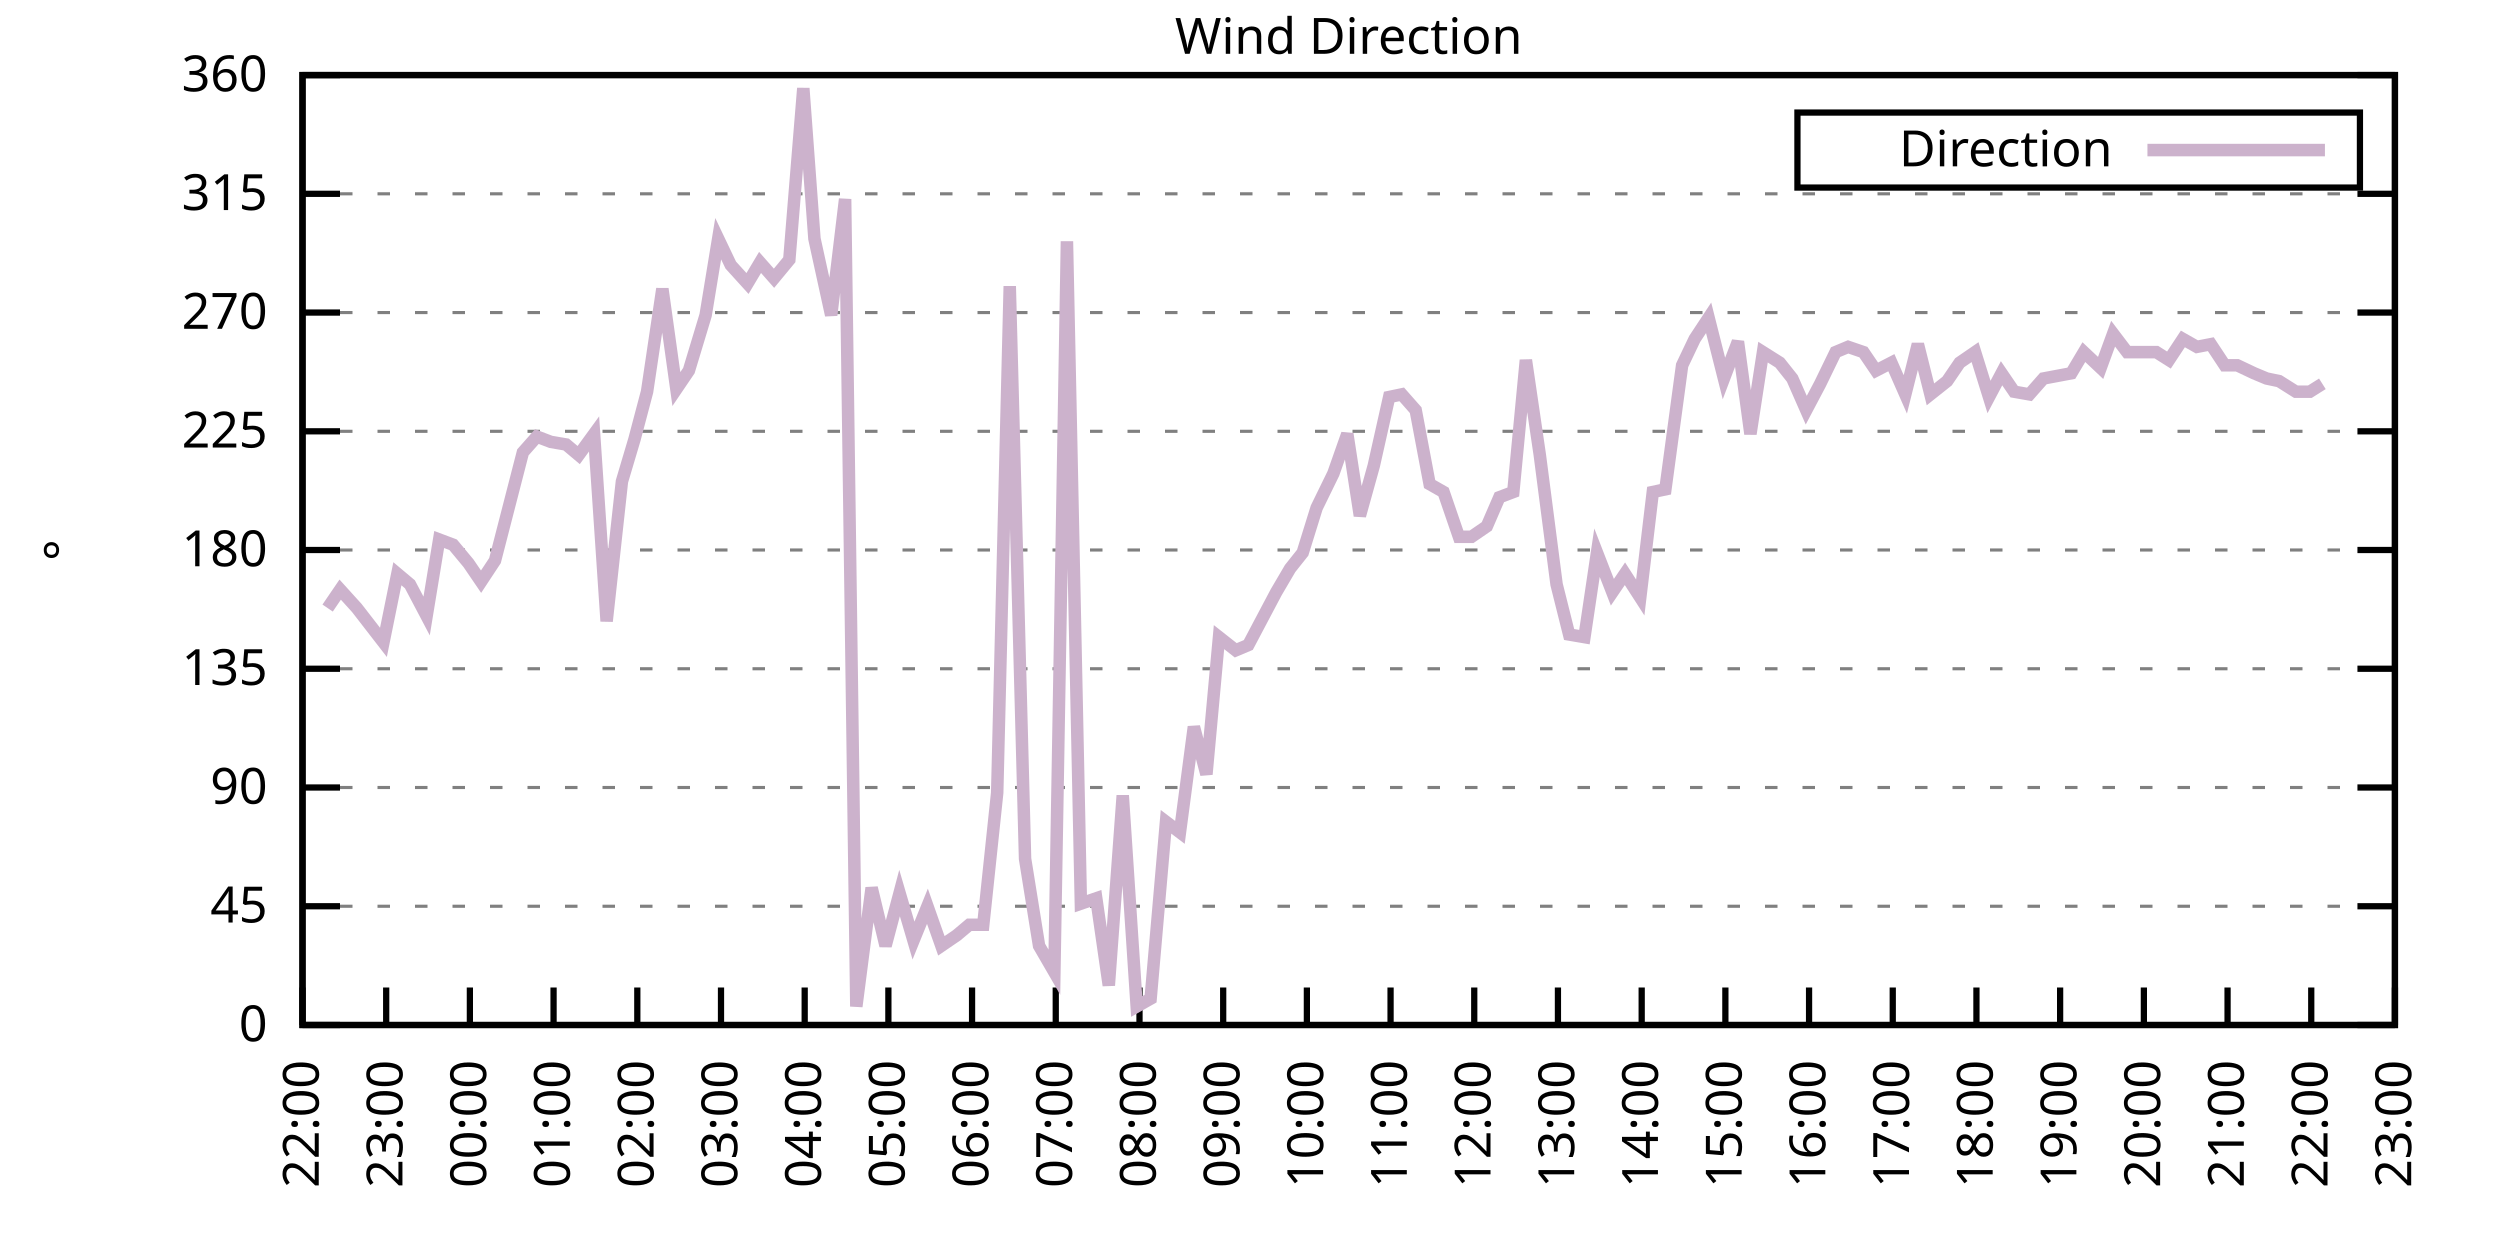
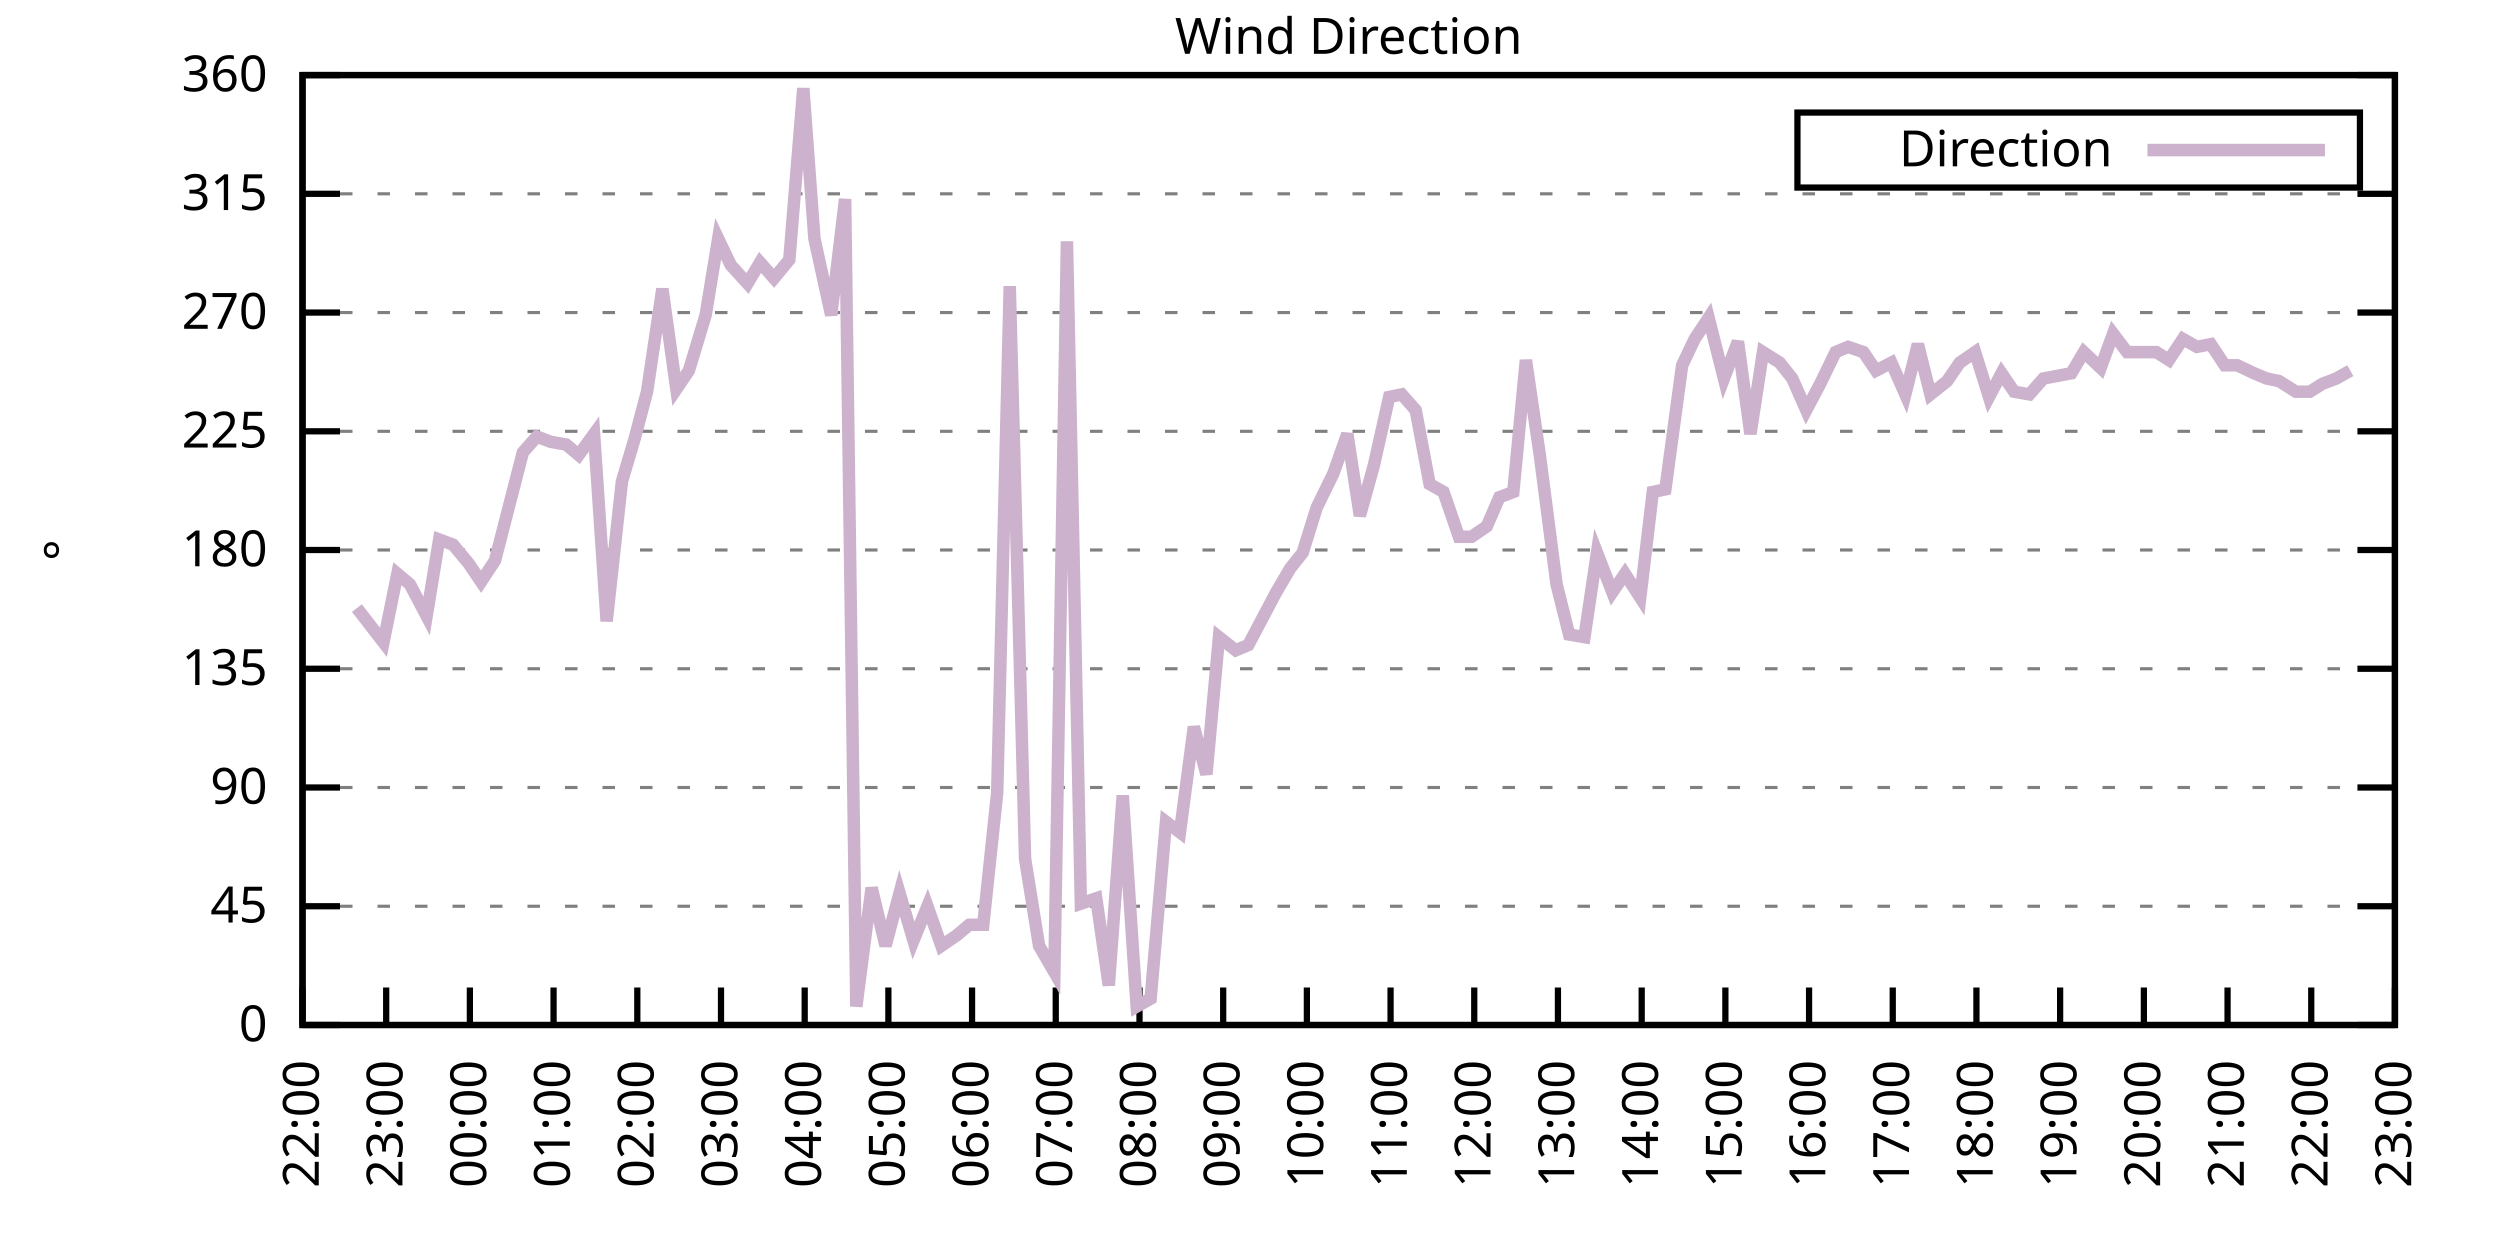
<svg xmlns="http://www.w3.org/2000/svg" xmlns:xlink="http://www.w3.org/1999/xlink" width="400" height="200" viewBox="0 0 400 200">
  <g id="gnuplot_canvas">
    <rect x="0" y="0" width="400" height="200" fill="none" />
    <defs>
      <circle id="gpDot" r="0.5" stroke-width="0.5" stroke="currentColor" />
      <path id="gpPt0" stroke-width="0.333" stroke="currentColor" d="M-1,0 h2 M0,-1 v2" />
      <path id="gpPt1" stroke-width="0.333" stroke="currentColor" d="M-1,-1 L1,1 M1,-1 L-1,1" />
      <path id="gpPt2" stroke-width="0.333" stroke="currentColor" d="M-1,0 L1,0 M0,-1 L0,1 M-1,-1 L1,1 M-1,1 L1,-1" />
      <rect id="gpPt3" stroke-width="0.333" stroke="currentColor" x="-1" y="-1" width="2" height="2" />
      <rect id="gpPt4" stroke-width="0.333" stroke="currentColor" fill="currentColor" x="-1" y="-1" width="2" height="2" />
      <circle id="gpPt5" stroke-width="0.333" stroke="currentColor" cx="0" cy="0" r="1" />
      <use xlink:href="#gpPt5" id="gpPt6" fill="currentColor" stroke="none" />
      <path id="gpPt7" stroke-width="0.333" stroke="currentColor" d="M0,-1.33 L-1.33,0.67 L1.33,0.67 z" />
      <use xlink:href="#gpPt7" id="gpPt8" fill="currentColor" stroke="none" />
      <use xlink:href="#gpPt7" id="gpPt9" stroke="currentColor" transform="rotate(180)" />
      <use xlink:href="#gpPt9" id="gpPt10" fill="currentColor" stroke="none" />
      <use xlink:href="#gpPt3" id="gpPt11" stroke="currentColor" transform="rotate(45)" />
      <use xlink:href="#gpPt11" id="gpPt12" fill="currentColor" stroke="none" />
      <path id="gpPt13" stroke-width="0.333" stroke="currentColor" d="M0,1.330 L1.265,0.411 L0.782,-1.067 L-0.782,-1.076 L-1.265,0.411 z" />
      <use xlink:href="#gpPt13" id="gpPt14" fill="currentColor" stroke="none" />
      <filter id="textbox" filterUnits="objectBoundingBox" x="0" y="0" height="1" width="1">
        <feFlood flood-color="white" flood-opacity="1" result="bgnd" />
        <feComposite in="SourceGraphic" in2="bgnd" operator="atop" />
      </filter>
      <filter id="greybox" filterUnits="objectBoundingBox" x="0" y="0" height="1" width="1">
        <feFlood flood-color="lightgrey" flood-opacity="1" result="grey" />
        <feComposite in="SourceGraphic" in2="grey" operator="atop" />
      </filter>
    </defs>
    <g fill="none" color="white" stroke="currentColor" stroke-width="1.00" stroke-linecap="butt" stroke-linejoin="miter">
</g>
    <g fill="none" color="black" stroke="currentColor" stroke-width="1.00" stroke-linecap="butt" stroke-linejoin="miter">
      <g stroke="none" shape-rendering="crispEdges">
        <polygon fill="rgb(255, 255, 255)" points="48.40,164.00 383.18,164.00 383.18,12.02 48.40,12.02 " />
      </g>
    </g>
    <g fill="none" color="black" stroke="currentColor" stroke-width="1.00" stroke-linecap="butt" stroke-linejoin="miter">
</g>
    <g fill="none" color="black" stroke="black" stroke-width="0.50" stroke-linecap="butt" stroke-linejoin="miter">
</g>
    <g fill="none" color="gray" stroke="currentColor" stroke-width="0.50" stroke-linecap="butt" stroke-linejoin="miter">
      <path stroke="gray" stroke-dasharray="2,4" class="gridline" d="M48.40,164.00 L383.19,164.00  " />
    </g>
    <g fill="none" color="gray" stroke="gray" stroke-width="1.00" stroke-linecap="butt" stroke-linejoin="miter">
</g>
    <g fill="none" color="black" stroke="currentColor" stroke-width="1.00" stroke-linecap="butt" stroke-linejoin="miter">
      <path stroke="black" d="M48.40,164.00 L54.40,164.00 M383.19,164.00 L377.19,164.00  " />
      <g transform="translate(42.80,166.60)" stroke="none" fill="black" font-family="Sans" font-size="8.00" text-anchor="end">
        <text>
          <tspan font-family="Sans"> 0</tspan>
        </text>
      </g>
    </g>
    <g fill="none" color="black" stroke="currentColor" stroke-width="1.00" stroke-linecap="butt" stroke-linejoin="miter">
</g>
    <g fill="none" color="black" stroke="black" stroke-width="0.50" stroke-linecap="butt" stroke-linejoin="miter">
</g>
    <g fill="none" color="gray" stroke="currentColor" stroke-width="0.50" stroke-linecap="butt" stroke-linejoin="miter">
      <path stroke="gray" stroke-dasharray="2,4" class="gridline" d="M48.40,145.00 L383.19,145.00  " />
    </g>
    <g fill="none" color="gray" stroke="gray" stroke-width="1.00" stroke-linecap="butt" stroke-linejoin="miter">
</g>
    <g fill="none" color="black" stroke="currentColor" stroke-width="1.00" stroke-linecap="butt" stroke-linejoin="miter">
      <path stroke="black" d="M48.40,145.00 L54.40,145.00 M383.19,145.00 L377.19,145.00  " />
      <g transform="translate(42.80,147.60)" stroke="none" fill="black" font-family="Sans" font-size="8.00" text-anchor="end">
        <text>
          <tspan font-family="Sans"> 45</tspan>
        </text>
      </g>
    </g>
    <g fill="none" color="black" stroke="currentColor" stroke-width="1.00" stroke-linecap="butt" stroke-linejoin="miter">
</g>
    <g fill="none" color="black" stroke="black" stroke-width="0.50" stroke-linecap="butt" stroke-linejoin="miter">
</g>
    <g fill="none" color="gray" stroke="currentColor" stroke-width="0.50" stroke-linecap="butt" stroke-linejoin="miter">
      <path stroke="gray" stroke-dasharray="2,4" class="gridline" d="M48.40,126.00 L383.19,126.00  " />
    </g>
    <g fill="none" color="gray" stroke="gray" stroke-width="1.00" stroke-linecap="butt" stroke-linejoin="miter">
</g>
    <g fill="none" color="black" stroke="currentColor" stroke-width="1.00" stroke-linecap="butt" stroke-linejoin="miter">
      <path stroke="black" d="M48.40,126.00 L54.40,126.00 M383.19,126.00 L377.19,126.00  " />
      <g transform="translate(42.80,128.60)" stroke="none" fill="black" font-family="Sans" font-size="8.00" text-anchor="end">
        <text>
          <tspan font-family="Sans"> 90</tspan>
        </text>
      </g>
    </g>
    <g fill="none" color="black" stroke="currentColor" stroke-width="1.00" stroke-linecap="butt" stroke-linejoin="miter">
</g>
    <g fill="none" color="black" stroke="black" stroke-width="0.50" stroke-linecap="butt" stroke-linejoin="miter">
</g>
    <g fill="none" color="gray" stroke="currentColor" stroke-width="0.50" stroke-linecap="butt" stroke-linejoin="miter">
      <path stroke="gray" stroke-dasharray="2,4" class="gridline" d="M48.40,107.00 L383.19,107.00  " />
    </g>
    <g fill="none" color="gray" stroke="gray" stroke-width="1.00" stroke-linecap="butt" stroke-linejoin="miter">
</g>
    <g fill="none" color="black" stroke="currentColor" stroke-width="1.00" stroke-linecap="butt" stroke-linejoin="miter">
      <path stroke="black" d="M48.40,107.00 L54.40,107.00 M383.19,107.00 L377.19,107.00  " />
      <g transform="translate(42.80,109.60)" stroke="none" fill="black" font-family="Sans" font-size="8.00" text-anchor="end">
        <text>
          <tspan font-family="Sans"> 135</tspan>
        </text>
      </g>
    </g>
    <g fill="none" color="black" stroke="currentColor" stroke-width="1.00" stroke-linecap="butt" stroke-linejoin="miter">
</g>
    <g fill="none" color="black" stroke="black" stroke-width="0.50" stroke-linecap="butt" stroke-linejoin="miter">
</g>
    <g fill="none" color="gray" stroke="currentColor" stroke-width="0.50" stroke-linecap="butt" stroke-linejoin="miter">
      <path stroke="gray" stroke-dasharray="2,4" class="gridline" d="M48.40,88.00 L383.19,88.00  " />
    </g>
    <g fill="none" color="gray" stroke="gray" stroke-width="1.00" stroke-linecap="butt" stroke-linejoin="miter">
</g>
    <g fill="none" color="black" stroke="currentColor" stroke-width="1.00" stroke-linecap="butt" stroke-linejoin="miter">
      <path stroke="black" d="M48.40,88.00 L54.40,88.00 M383.19,88.00 L377.19,88.00  " />
      <g transform="translate(42.80,90.60)" stroke="none" fill="black" font-family="Sans" font-size="8.00" text-anchor="end">
        <text>
          <tspan font-family="Sans"> 180</tspan>
        </text>
      </g>
    </g>
    <g fill="none" color="black" stroke="currentColor" stroke-width="1.00" stroke-linecap="butt" stroke-linejoin="miter">
</g>
    <g fill="none" color="black" stroke="black" stroke-width="0.50" stroke-linecap="butt" stroke-linejoin="miter">
</g>
    <g fill="none" color="gray" stroke="currentColor" stroke-width="0.50" stroke-linecap="butt" stroke-linejoin="miter">
      <path stroke="gray" stroke-dasharray="2,4" class="gridline" d="M48.40,69.01 L383.19,69.01  " />
    </g>
    <g fill="none" color="gray" stroke="gray" stroke-width="1.00" stroke-linecap="butt" stroke-linejoin="miter">
</g>
    <g fill="none" color="black" stroke="currentColor" stroke-width="1.00" stroke-linecap="butt" stroke-linejoin="miter">
      <path stroke="black" d="M48.40,69.01 L54.40,69.01 M383.19,69.01 L377.19,69.01  " />
      <g transform="translate(42.80,71.61)" stroke="none" fill="black" font-family="Sans" font-size="8.00" text-anchor="end">
        <text>
          <tspan font-family="Sans"> 225</tspan>
        </text>
      </g>
    </g>
    <g fill="none" color="black" stroke="currentColor" stroke-width="1.00" stroke-linecap="butt" stroke-linejoin="miter">
</g>
    <g fill="none" color="black" stroke="black" stroke-width="0.50" stroke-linecap="butt" stroke-linejoin="miter">
</g>
    <g fill="none" color="gray" stroke="currentColor" stroke-width="0.50" stroke-linecap="butt" stroke-linejoin="miter">
      <path stroke="gray" stroke-dasharray="2,4" class="gridline" d="M48.40,50.01 L383.19,50.01  " />
    </g>
    <g fill="none" color="gray" stroke="gray" stroke-width="1.00" stroke-linecap="butt" stroke-linejoin="miter">
</g>
    <g fill="none" color="black" stroke="currentColor" stroke-width="1.00" stroke-linecap="butt" stroke-linejoin="miter">
      <path stroke="black" d="M48.40,50.01 L54.40,50.01 M383.19,50.01 L377.19,50.01  " />
      <g transform="translate(42.80,52.61)" stroke="none" fill="black" font-family="Sans" font-size="8.00" text-anchor="end">
        <text>
          <tspan font-family="Sans"> 270</tspan>
        </text>
      </g>
    </g>
    <g fill="none" color="black" stroke="currentColor" stroke-width="1.00" stroke-linecap="butt" stroke-linejoin="miter">
</g>
    <g fill="none" color="black" stroke="black" stroke-width="0.50" stroke-linecap="butt" stroke-linejoin="miter">
</g>
    <g fill="none" color="gray" stroke="currentColor" stroke-width="0.50" stroke-linecap="butt" stroke-linejoin="miter">
      <path stroke="gray" stroke-dasharray="2,4" class="gridline" d="M48.40,31.01 L383.19,31.01  " />
    </g>
    <g fill="none" color="gray" stroke="gray" stroke-width="1.00" stroke-linecap="butt" stroke-linejoin="miter">
</g>
    <g fill="none" color="black" stroke="currentColor" stroke-width="1.00" stroke-linecap="butt" stroke-linejoin="miter">
      <path stroke="black" d="M48.40,31.01 L54.40,31.01 M383.19,31.01 L377.19,31.01  " />
      <g transform="translate(42.80,33.61)" stroke="none" fill="black" font-family="Sans" font-size="8.00" text-anchor="end">
        <text>
          <tspan font-family="Sans"> 315</tspan>
        </text>
      </g>
    </g>
    <g fill="none" color="black" stroke="currentColor" stroke-width="1.00" stroke-linecap="butt" stroke-linejoin="miter">
</g>
    <g fill="none" color="black" stroke="black" stroke-width="0.50" stroke-linecap="butt" stroke-linejoin="miter">
</g>
    <g fill="none" color="gray" stroke="currentColor" stroke-width="0.50" stroke-linecap="butt" stroke-linejoin="miter">
      <path stroke="gray" stroke-dasharray="2,4" class="gridline" d="M48.40,12.01 L383.19,12.01  " />
    </g>
    <g fill="none" color="gray" stroke="gray" stroke-width="1.00" stroke-linecap="butt" stroke-linejoin="miter">
</g>
    <g fill="none" color="black" stroke="currentColor" stroke-width="1.00" stroke-linecap="butt" stroke-linejoin="miter">
      <path stroke="black" d="M48.40,12.01 L54.40,12.01 M383.19,12.01 L377.19,12.01  " />
      <g transform="translate(42.80,14.61)" stroke="none" fill="black" font-family="Sans" font-size="8.00" text-anchor="end">
        <text>
          <tspan font-family="Sans"> 360</tspan>
        </text>
      </g>
    </g>
    <g fill="none" color="black" stroke="currentColor" stroke-width="1.00" stroke-linecap="butt" stroke-linejoin="miter">
      <path stroke="black" d="M48.40,164.00 L48.40,158.00  " />
      <g transform="translate(51.00,169.60) rotate(270.00)" stroke="none" fill="black" font-family="Sans" font-size="8.00" text-anchor="end">
        <text>
          <tspan font-family="Sans">22:00</tspan>
        </text>
      </g>
    </g>
    <g fill="none" color="black" stroke="currentColor" stroke-width="1.00" stroke-linecap="butt" stroke-linejoin="miter">
      <path stroke="black" d="M61.79,164.00 L61.79,158.00  " />
      <g transform="translate(64.39,169.60) rotate(270.00)" stroke="none" fill="black" font-family="Sans" font-size="8.00" text-anchor="end">
        <text>
          <tspan font-family="Sans">23:00</tspan>
        </text>
      </g>
    </g>
    <g fill="none" color="black" stroke="currentColor" stroke-width="1.00" stroke-linecap="butt" stroke-linejoin="miter">
      <path stroke="black" d="M75.18,164.00 L75.18,158.00  " />
      <g transform="translate(77.78,169.60) rotate(270.00)" stroke="none" fill="black" font-family="Sans" font-size="8.00" text-anchor="end">
        <text>
          <tspan font-family="Sans">00:00</tspan>
        </text>
      </g>
    </g>
    <g fill="none" color="black" stroke="currentColor" stroke-width="1.00" stroke-linecap="butt" stroke-linejoin="miter">
      <path stroke="black" d="M88.57,164.00 L88.57,158.00  " />
      <g transform="translate(91.17,169.60) rotate(270.00)" stroke="none" fill="black" font-family="Sans" font-size="8.00" text-anchor="end">
        <text>
          <tspan font-family="Sans">01:00</tspan>
        </text>
      </g>
    </g>
    <g fill="none" color="black" stroke="currentColor" stroke-width="1.00" stroke-linecap="butt" stroke-linejoin="miter">
      <path stroke="black" d="M101.97,164.00 L101.97,158.00  " />
      <g transform="translate(104.57,169.60) rotate(270.00)" stroke="none" fill="black" font-family="Sans" font-size="8.00" text-anchor="end">
        <text>
          <tspan font-family="Sans">02:00</tspan>
        </text>
      </g>
    </g>
    <g fill="none" color="black" stroke="currentColor" stroke-width="1.00" stroke-linecap="butt" stroke-linejoin="miter">
      <path stroke="black" d="M115.36,164.00 L115.36,158.00  " />
      <g transform="translate(117.96,169.60) rotate(270.00)" stroke="none" fill="black" font-family="Sans" font-size="8.00" text-anchor="end">
        <text>
          <tspan font-family="Sans">03:00</tspan>
        </text>
      </g>
    </g>
    <g fill="none" color="black" stroke="currentColor" stroke-width="1.00" stroke-linecap="butt" stroke-linejoin="miter">
      <path stroke="black" d="M128.75,164.00 L128.75,158.00  " />
      <g transform="translate(131.35,169.60) rotate(270.00)" stroke="none" fill="black" font-family="Sans" font-size="8.00" text-anchor="end">
        <text>
          <tspan font-family="Sans">04:00</tspan>
        </text>
      </g>
    </g>
    <g fill="none" color="black" stroke="currentColor" stroke-width="1.00" stroke-linecap="butt" stroke-linejoin="miter">
      <path stroke="black" d="M142.14,164.00 L142.14,158.00  " />
      <g transform="translate(144.74,169.60) rotate(270.00)" stroke="none" fill="black" font-family="Sans" font-size="8.00" text-anchor="end">
        <text>
          <tspan font-family="Sans">05:00</tspan>
        </text>
      </g>
    </g>
    <g fill="none" color="black" stroke="currentColor" stroke-width="1.00" stroke-linecap="butt" stroke-linejoin="miter">
      <path stroke="black" d="M155.53,164.00 L155.53,158.00  " />
      <g transform="translate(158.13,169.60) rotate(270.00)" stroke="none" fill="black" font-family="Sans" font-size="8.00" text-anchor="end">
        <text>
          <tspan font-family="Sans">06:00</tspan>
        </text>
      </g>
    </g>
    <g fill="none" color="black" stroke="currentColor" stroke-width="1.00" stroke-linecap="butt" stroke-linejoin="miter">
      <path stroke="black" d="M168.92,164.00 L168.92,158.00  " />
      <g transform="translate(171.52,169.60) rotate(270.00)" stroke="none" fill="black" font-family="Sans" font-size="8.00" text-anchor="end">
        <text>
          <tspan font-family="Sans">07:00</tspan>
        </text>
      </g>
    </g>
    <g fill="none" color="black" stroke="currentColor" stroke-width="1.00" stroke-linecap="butt" stroke-linejoin="miter">
      <path stroke="black" d="M182.32,164.00 L182.32,158.00  " />
      <g transform="translate(184.92,169.60) rotate(270.00)" stroke="none" fill="black" font-family="Sans" font-size="8.00" text-anchor="end">
        <text>
          <tspan font-family="Sans">08:00</tspan>
        </text>
      </g>
    </g>
    <g fill="none" color="black" stroke="currentColor" stroke-width="1.00" stroke-linecap="butt" stroke-linejoin="miter">
      <path stroke="black" d="M195.71,164.00 L195.71,158.00  " />
      <g transform="translate(198.31,169.60) rotate(270.00)" stroke="none" fill="black" font-family="Sans" font-size="8.00" text-anchor="end">
        <text>
          <tspan font-family="Sans">09:00</tspan>
        </text>
      </g>
    </g>
    <g fill="none" color="black" stroke="currentColor" stroke-width="1.00" stroke-linecap="butt" stroke-linejoin="miter">
      <path stroke="black" d="M209.10,164.00 L209.10,158.00  " />
      <g transform="translate(211.70,169.60) rotate(270.00)" stroke="none" fill="black" font-family="Sans" font-size="8.00" text-anchor="end">
        <text>
          <tspan font-family="Sans">10:00</tspan>
        </text>
      </g>
    </g>
    <g fill="none" color="black" stroke="currentColor" stroke-width="1.00" stroke-linecap="butt" stroke-linejoin="miter">
      <path stroke="black" d="M222.49,164.00 L222.49,158.00  " />
      <g transform="translate(225.09,169.60) rotate(270.00)" stroke="none" fill="black" font-family="Sans" font-size="8.00" text-anchor="end">
        <text>
          <tspan font-family="Sans">11:00</tspan>
        </text>
      </g>
    </g>
    <g fill="none" color="black" stroke="currentColor" stroke-width="1.00" stroke-linecap="butt" stroke-linejoin="miter">
      <path stroke="black" d="M235.88,164.00 L235.88,158.00  " />
      <g transform="translate(238.48,169.60) rotate(270.00)" stroke="none" fill="black" font-family="Sans" font-size="8.00" text-anchor="end">
        <text>
          <tspan font-family="Sans">12:00</tspan>
        </text>
      </g>
    </g>
    <g fill="none" color="black" stroke="currentColor" stroke-width="1.00" stroke-linecap="butt" stroke-linejoin="miter">
      <path stroke="black" d="M249.27,164.00 L249.27,158.00  " />
      <g transform="translate(251.87,169.60) rotate(270.00)" stroke="none" fill="black" font-family="Sans" font-size="8.00" text-anchor="end">
        <text>
          <tspan font-family="Sans">13:00</tspan>
        </text>
      </g>
    </g>
    <g fill="none" color="black" stroke="currentColor" stroke-width="1.00" stroke-linecap="butt" stroke-linejoin="miter">
      <path stroke="black" d="M262.67,164.00 L262.67,158.00  " />
      <g transform="translate(265.27,169.60) rotate(270.00)" stroke="none" fill="black" font-family="Sans" font-size="8.00" text-anchor="end">
        <text>
          <tspan font-family="Sans">14:00</tspan>
        </text>
      </g>
    </g>
    <g fill="none" color="black" stroke="currentColor" stroke-width="1.00" stroke-linecap="butt" stroke-linejoin="miter">
      <path stroke="black" d="M276.06,164.00 L276.06,158.00  " />
      <g transform="translate(278.66,169.60) rotate(270.00)" stroke="none" fill="black" font-family="Sans" font-size="8.00" text-anchor="end">
        <text>
          <tspan font-family="Sans">15:00</tspan>
        </text>
      </g>
    </g>
    <g fill="none" color="black" stroke="currentColor" stroke-width="1.00" stroke-linecap="butt" stroke-linejoin="miter">
      <path stroke="black" d="M289.45,164.00 L289.45,158.00  " />
      <g transform="translate(292.05,169.60) rotate(270.00)" stroke="none" fill="black" font-family="Sans" font-size="8.00" text-anchor="end">
        <text>
          <tspan font-family="Sans">16:00</tspan>
        </text>
      </g>
    </g>
    <g fill="none" color="black" stroke="currentColor" stroke-width="1.00" stroke-linecap="butt" stroke-linejoin="miter">
      <path stroke="black" d="M302.84,164.00 L302.84,158.00  " />
      <g transform="translate(305.44,169.60) rotate(270.00)" stroke="none" fill="black" font-family="Sans" font-size="8.00" text-anchor="end">
        <text>
          <tspan font-family="Sans">17:00</tspan>
        </text>
      </g>
    </g>
    <g fill="none" color="black" stroke="currentColor" stroke-width="1.00" stroke-linecap="butt" stroke-linejoin="miter">
      <path stroke="black" d="M316.23,164.00 L316.23,158.00  " />
      <g transform="translate(318.83,169.60) rotate(270.00)" stroke="none" fill="black" font-family="Sans" font-size="8.00" text-anchor="end">
        <text>
          <tspan font-family="Sans">18:00</tspan>
        </text>
      </g>
    </g>
    <g fill="none" color="black" stroke="currentColor" stroke-width="1.00" stroke-linecap="butt" stroke-linejoin="miter">
      <path stroke="black" d="M329.62,164.00 L329.62,158.00  " />
      <g transform="translate(332.22,169.60) rotate(270.00)" stroke="none" fill="black" font-family="Sans" font-size="8.00" text-anchor="end">
        <text>
          <tspan font-family="Sans">19:00</tspan>
        </text>
      </g>
    </g>
    <g fill="none" color="black" stroke="currentColor" stroke-width="1.00" stroke-linecap="butt" stroke-linejoin="miter">
      <path stroke="black" d="M343.02,164.00 L343.02,158.00  " />
      <g transform="translate(345.62,169.60) rotate(270.00)" stroke="none" fill="black" font-family="Sans" font-size="8.00" text-anchor="end">
        <text>
          <tspan font-family="Sans">20:00</tspan>
        </text>
      </g>
    </g>
    <g fill="none" color="black" stroke="currentColor" stroke-width="1.00" stroke-linecap="butt" stroke-linejoin="miter">
      <path stroke="black" d="M356.41,164.00 L356.41,158.00  " />
      <g transform="translate(359.01,169.60) rotate(270.00)" stroke="none" fill="black" font-family="Sans" font-size="8.00" text-anchor="end">
        <text>
          <tspan font-family="Sans">21:00</tspan>
        </text>
      </g>
    </g>
    <g fill="none" color="black" stroke="currentColor" stroke-width="1.00" stroke-linecap="butt" stroke-linejoin="miter">
      <path stroke="black" d="M369.80,164.00 L369.80,158.00  " />
      <g transform="translate(372.40,169.60) rotate(270.00)" stroke="none" fill="black" font-family="Sans" font-size="8.00" text-anchor="end">
        <text>
          <tspan font-family="Sans">22:00</tspan>
        </text>
      </g>
    </g>
    <g fill="none" color="black" stroke="currentColor" stroke-width="1.00" stroke-linecap="butt" stroke-linejoin="miter">
      <path stroke="black" d="M383.19,164.00 L383.19,158.00  " />
      <g transform="translate(385.79,169.60) rotate(270.00)" stroke="none" fill="black" font-family="Sans" font-size="8.00" text-anchor="end">
        <text>
          <tspan font-family="Sans">23:00</tspan>
        </text>
      </g>
    </g>
    <g fill="none" color="black" stroke="currentColor" stroke-width="1.00" stroke-linecap="butt" stroke-linejoin="miter">
</g>
    <g fill="none" color="black" stroke="currentColor" stroke-width="1.00" stroke-linecap="butt" stroke-linejoin="miter">
      <path stroke="black" d="M48.40,12.01 L48.40,164.00 L383.19,164.00 L383.19,12.01 L48.40,12.01 Z  " />
    </g>
    <g fill="none" color="black" stroke="currentColor" stroke-width="1.00" stroke-linecap="butt" stroke-linejoin="miter">
</g>
    <g fill="none" color="black" stroke="currentColor" stroke-width="1.00" stroke-linecap="butt" stroke-linejoin="miter">
      <path stroke="black" d="M287.59,30.01 L287.59,18.01 L377.59,18.01 L377.59,30.01 L287.59,30.01 Z  " />
    </g>
    <g id="Wind_direction_plot_1">
      <g fill="none" color="white" stroke="black" stroke-width="2.00" stroke-linecap="butt" stroke-linejoin="miter">
</g>
      <g fill="none" color="black" stroke="currentColor" stroke-width="2.00" stroke-linecap="butt" stroke-linejoin="miter">
        <g transform="translate(337.99,26.61)" stroke="none" fill="black" font-family="Sans" font-size="8.00" text-anchor="end">
          <text>
            <tspan font-family="Sans">Direction</tspan>
          </text>
        </g>
      </g>
      <g fill="none" color="black" stroke="currentColor" stroke-width="2.00" stroke-linecap="butt" stroke-linejoin="miter">
-         <path stroke="rgb(204, 178, 204)" d="M343.59,24.01 L371.99,24.01 M52.42,97.29 L54.43,94.34 L57.10,97.29 L61.35,102.78 L63.58,91.80 L65.59,93.49   L68.26,98.56 L70.27,86.32 L72.50,87.16 L74.96,90.12 L76.97,93.07 L79.20,89.69 L83.66,72.38 L85.90,69.85   L88.13,70.70 L90.58,71.12 L92.59,72.81 L95.05,69.43 L97.06,99.40 L99.51,77.03 L101.52,70.27 L103.53,62.67   L105.98,46.21 L108.22,62.25 L110.22,59.30 L112.90,50.43 L114.91,38.19 L116.92,42.41 L119.60,45.36 L121.61,41.99   L123.84,44.52 L126.29,41.56 L128.53,14.12 L130.31,38.19 L132.99,50.43 L135.22,31.85 L137.01,161.04 L139.46,142.05   L141.69,151.33 L143.93,142.89 L146.16,150.49 L148.39,145.00 L150.62,151.33 L153.08,149.65 L155.09,147.96 L157.32,147.96   L159.55,126.85 L161.56,45.79 L164.01,137.40 L166.25,151.33 L168.70,155.56 L170.71,38.61 L172.94,144.58 L175.40,143.73   L177.41,157.67 L179.64,127.27 L181.87,161.04 L184.10,159.78 L186.56,131.49 L188.79,133.18 L191.02,116.29 L193.03,123.89   L195.04,101.94 L197.72,104.05 L199.73,103.20 L202.18,98.56 L204.19,94.76 L206.42,90.96 L208.43,88.43 L210.66,81.25   L213.34,75.76 L215.57,69.43 L217.58,82.52 L219.81,74.49 L222.27,63.52 L224.28,63.10 L226.51,65.63 L228.74,77.45   L230.97,78.72 L233.43,85.89 L235.44,85.89 L237.89,84.21 L239.90,79.56 L242.13,78.72 L244.14,57.61 L246.37,72.81   L249.05,93.49 L251.06,101.52 L253.51,101.94 L255.52,88.43 L257.98,94.76 L259.99,91.80 L262.44,95.60 L264.45,78.72   L266.46,78.29 L269.14,58.45 L271.15,54.23 L273.38,50.85 L275.83,60.56 L278.07,54.65 L280.07,69.43 L282.08,56.34   L284.76,58.03 L286.77,60.56 L289.00,65.63 L291.23,61.41 L293.69,56.34 L295.70,55.50 L298.15,56.34 L300.16,59.30   L302.62,58.03 L304.85,63.10 L306.86,55.07 L308.87,63.10 L311.54,60.98 L313.55,58.03 L316.01,56.34 L318.24,63.52   L320.25,59.72 L322.26,62.67 L324.71,63.10 L326.95,60.56 L329.18,60.14 L331.41,59.72 L333.42,56.34 L336.10,58.87   L338.10,53.39 L340.34,56.34 L342.57,56.34 L345.02,56.34 L347.03,57.61 L349.26,54.23 L351.50,55.50 L353.73,55.07   L355.96,58.45 L357.97,58.45 L360.65,59.72 L362.66,60.56 L364.66,60.98 L367.34,62.67 L369.58,62.67 L371.58,61.41    " />
+         <path stroke="rgb(204, 178, 204)" d="M343.59,24.01 L371.99,24.01 M57.10,97.29 L61.35,102.78 L63.58,91.80 L65.59,93.49 L68.26,98.56 L70.27,86.32   L72.50,87.16 L74.96,90.12 L76.97,93.07 L79.20,89.69 L83.66,72.38 L85.90,69.85 L88.13,70.70 L90.58,71.12   L92.59,72.81 L95.05,69.43 L97.06,99.40 L99.51,77.03 L101.52,70.27 L103.53,62.67 L105.98,46.21 L108.22,62.25   L110.22,59.30 L112.90,50.43 L114.91,38.19 L116.92,42.41 L119.60,45.36 L121.61,41.99 L123.84,44.52 L126.29,41.56   L128.53,14.12 L130.31,38.19 L132.99,50.43 L135.22,31.85 L137.01,161.04 L139.46,142.05 L141.69,151.33 L143.93,142.89   L146.16,150.49 L148.39,145.00 L150.62,151.33 L153.08,149.65 L155.09,147.96 L157.32,147.96 L159.55,126.85 L161.56,45.79   L164.01,137.40 L166.25,151.33 L168.70,155.56 L170.71,38.61 L172.94,144.58 L175.40,143.73 L177.41,157.67 L179.64,127.27   L181.87,161.04 L184.10,159.78 L186.56,131.49 L188.79,133.18 L191.02,116.29 L193.03,123.89 L195.04,101.94 L197.72,104.05   L199.73,103.20 L202.18,98.56 L204.19,94.76 L206.42,90.96 L208.43,88.43 L210.66,81.25 L213.34,75.76 L215.57,69.43   L217.58,82.52 L219.81,74.49 L222.27,63.52 L224.28,63.10 L226.51,65.63 L228.74,77.45 L230.97,78.72 L233.43,85.89   L235.44,85.89 L237.89,84.21 L239.90,79.56 L242.13,78.72 L244.14,57.61 L246.37,72.81 L249.05,93.49 L251.06,101.52   L253.51,101.94 L255.52,88.43 L257.98,94.76 L259.99,91.80 L262.44,95.60 L264.45,78.72 L266.46,78.29 L269.14,58.45   L271.15,54.23 L273.38,50.85 L275.83,60.56 L278.07,54.65 L280.07,69.43 L282.08,56.34 L284.76,58.03 L286.77,60.56   L289.00,65.63 L291.23,61.41 L293.69,56.34 L295.70,55.50 L298.15,56.34 L300.16,59.30 L302.62,58.03 L304.85,63.10   L306.86,55.07 L308.87,63.10 L311.54,60.98 L313.55,58.03 L316.01,56.34 L318.24,63.52 L320.25,59.72 L322.26,62.67   L324.71,63.10 L326.95,60.56 L329.18,60.14 L331.41,59.72 L333.42,56.34 L336.10,58.87 L338.10,53.39 L340.34,56.34   L342.57,56.34 L345.02,56.34 L347.03,57.61 L349.26,54.23 L351.50,55.50 L353.73,55.07 L355.96,58.45 L357.97,58.45   L360.65,59.72 L362.66,60.56 L364.66,60.98 L367.34,62.67 L369.58,62.67 L371.58,61.41 L373.82,60.56 L376.05,59.30    " />
      </g>
    </g>
    <g fill="none" color="black" stroke="currentColor" stroke-width="2.00" stroke-linecap="butt" stroke-linejoin="miter">
</g>
    <g fill="none" color="black" stroke="black" stroke-width="1.00" stroke-linecap="butt" stroke-linejoin="miter">
</g>
    <g fill="none" color="black" stroke="currentColor" stroke-width="1.00" stroke-linecap="butt" stroke-linejoin="miter">
      <path stroke="black" d="M48.40,12.01 L48.40,164.00 L383.19,164.00 L383.19,12.01 L48.40,12.01 Z  " />
      <g transform="translate(12.80,88.01) rotate(270.00)" stroke="none" fill="black" font-family="Sans" font-size="8.00" text-anchor="middle">
        <text>
          <tspan font-family="Sans">°</tspan>
        </text>
      </g>
    </g>
    <g fill="none" color="black" stroke="currentColor" stroke-width="1.00" stroke-linecap="butt" stroke-linejoin="miter">
</g>
    <g fill="none" color="black" stroke="currentColor" stroke-width="1.00" stroke-linecap="butt" stroke-linejoin="miter">
      <g transform="translate(215.79,8.61)" stroke="none" fill="black" font-family="Sans" font-size="8.00" text-anchor="middle">
        <text>
          <tspan font-family="Sans">Wind Direction</tspan>
        </text>
      </g>
    </g>
    <g fill="none" color="black" stroke="currentColor" stroke-width="1.00" stroke-linecap="butt" stroke-linejoin="miter">
</g>
  </g>
</svg>
